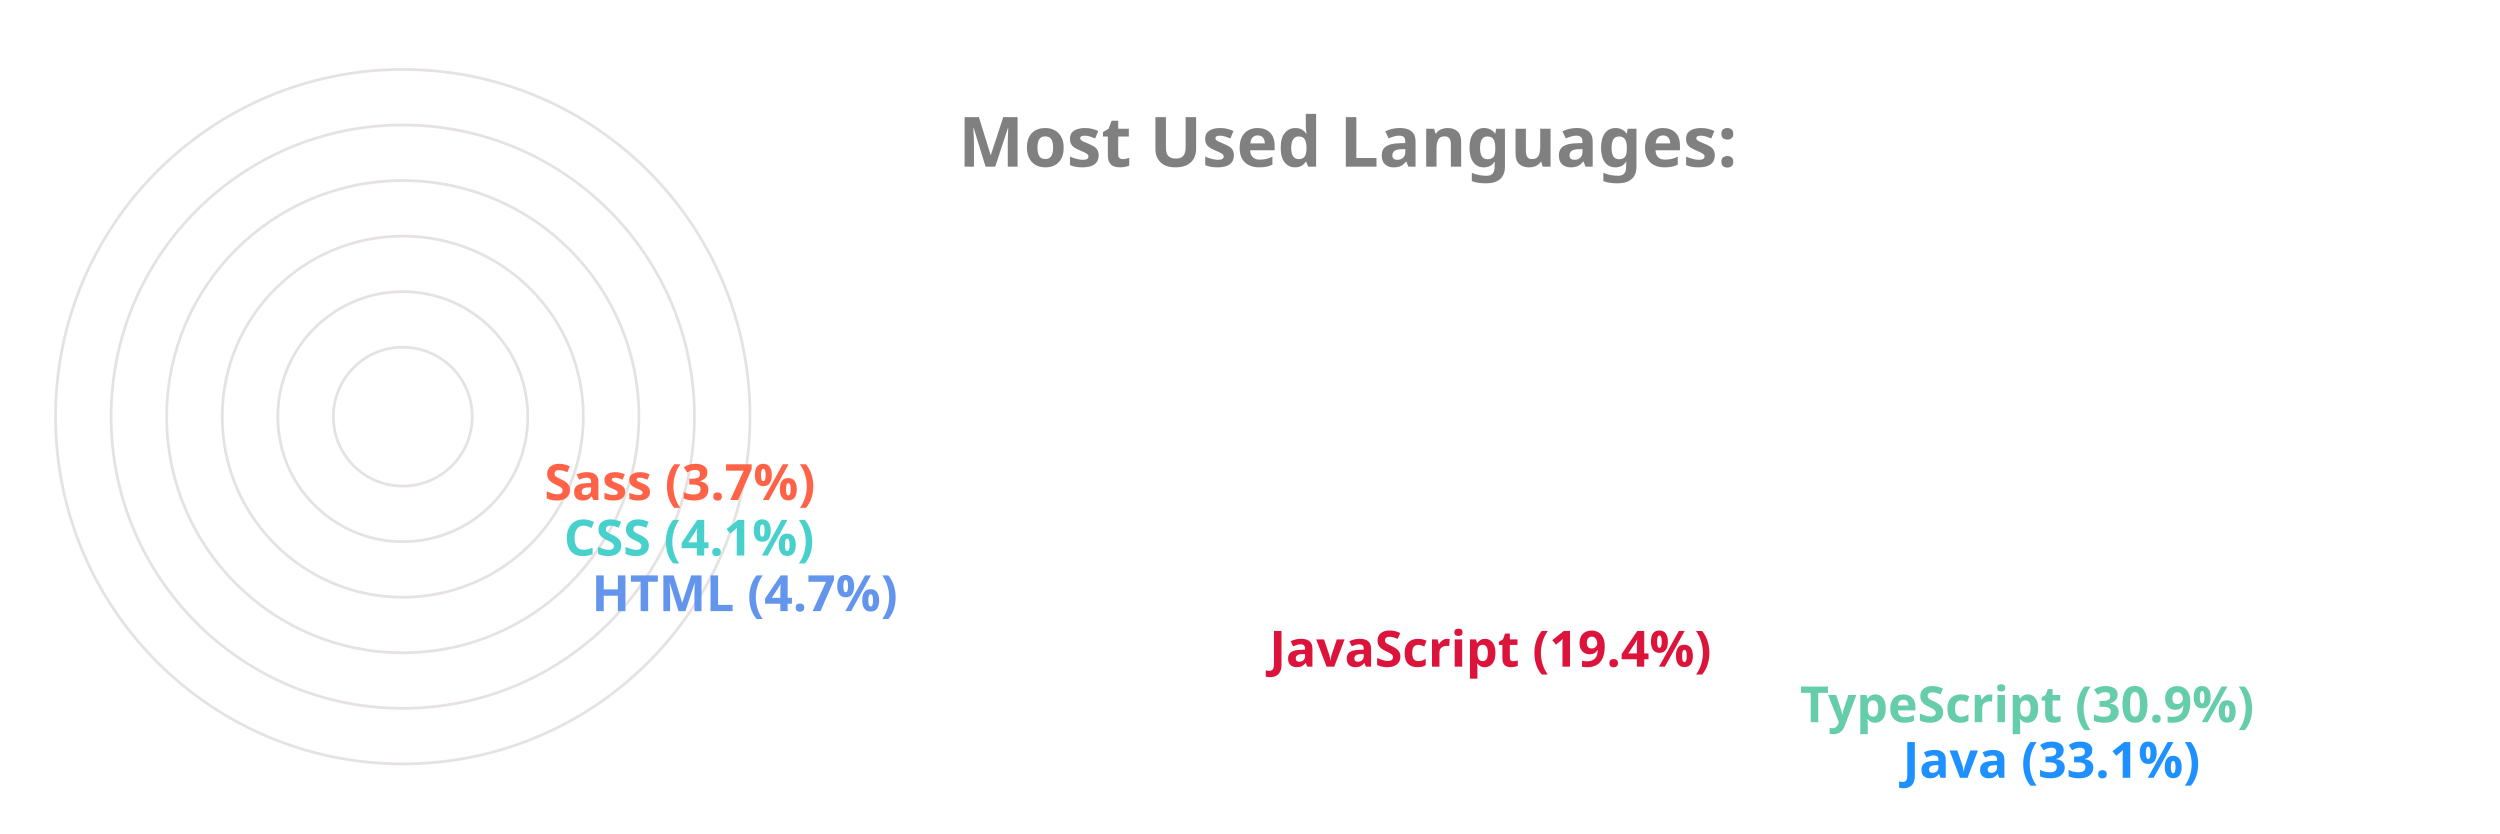
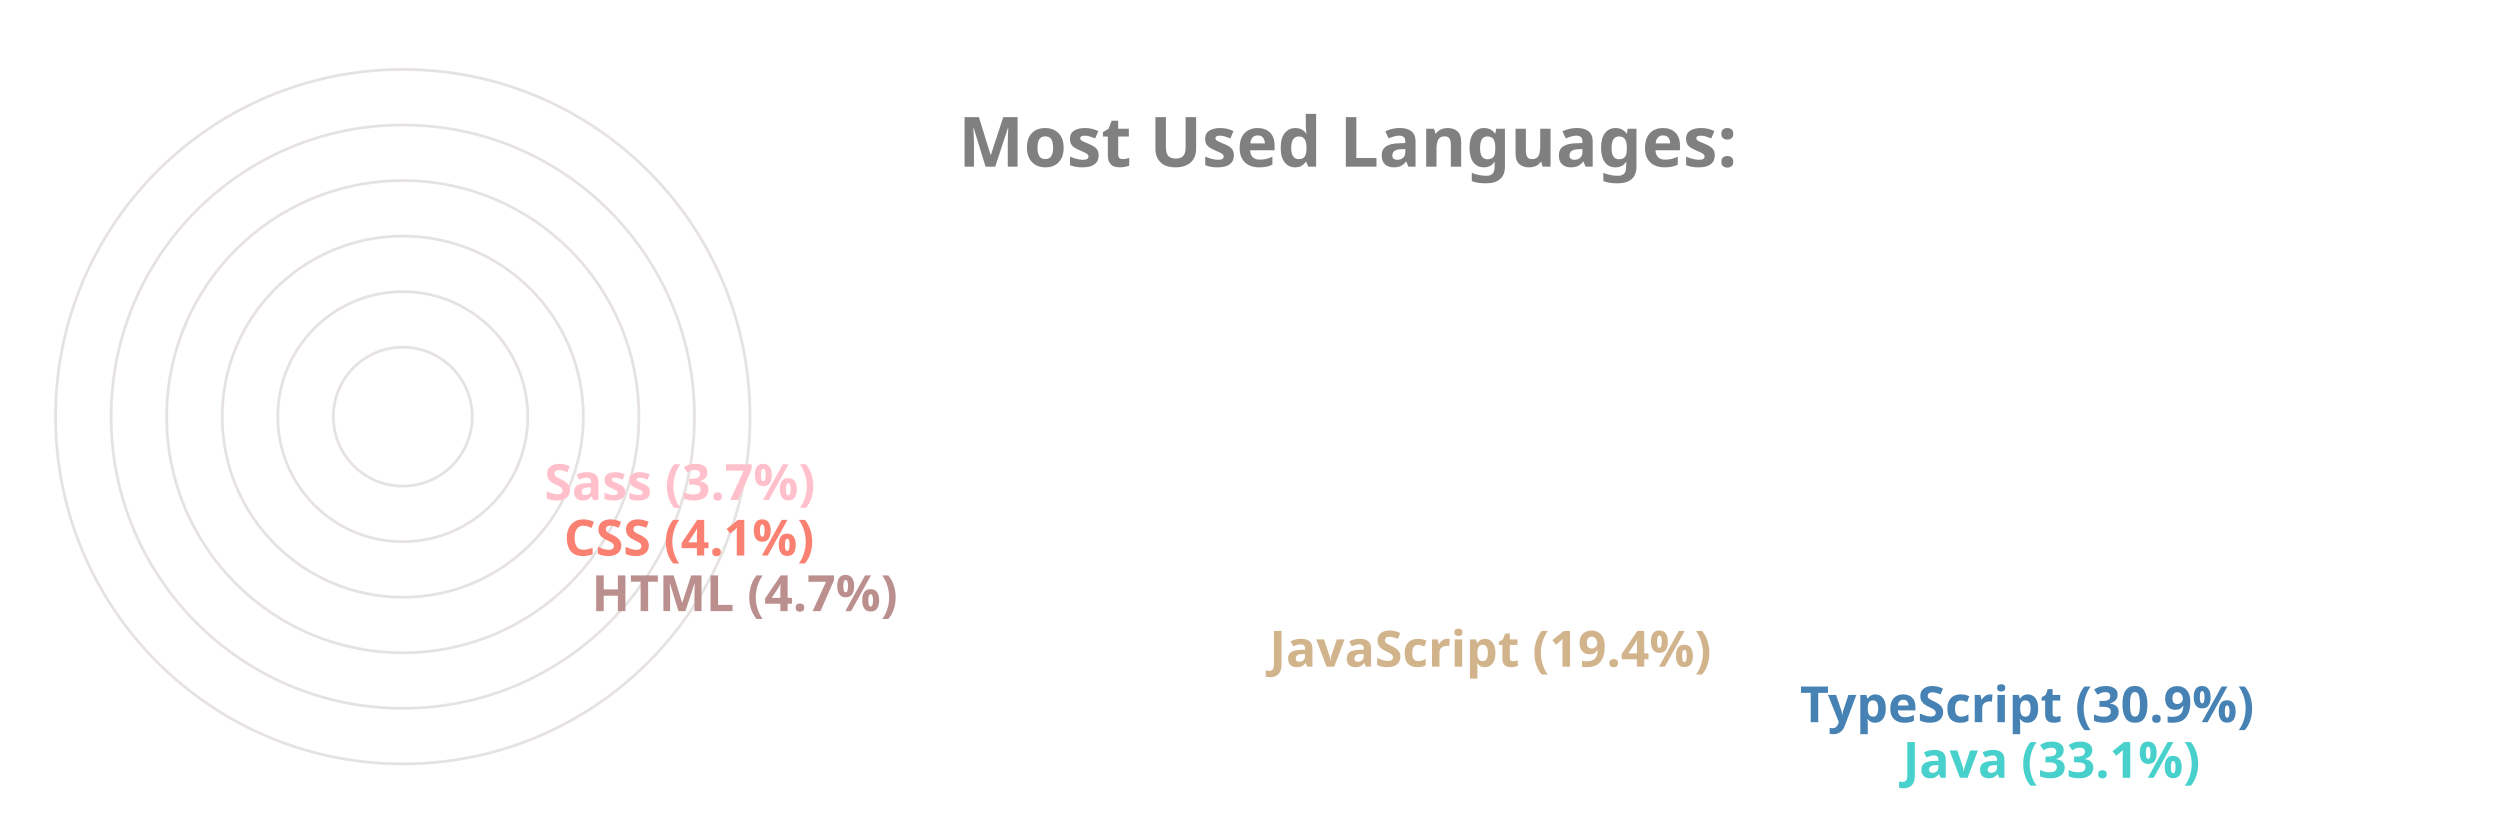
<svg xmlns="http://www.w3.org/2000/svg" viewBox="0 0 650 300" height="200px" width="600px">
  <style>
		.label {
			font: bold 25px sans-serif;
			color: #404040;
			-webkit-text-stroke: 1px white;
	  	}
		.name {
			font: bold 18px sans-serif;
			color: #404040;
	  	}

		.line {
			stroke-dasharray: 1000;
			stroke-dashoffset: 1000;
			animation: dash 3.5s ease-in-out forwards;	
			animation-iteration-count: infinite;
			animation-direction: alternate-reverse;
		}

		.path {
			stroke-dasharray: 1000;
			stroke-dashoffset: 1000;
			animation: dash 3.5s ease-in-out forwards;	
			animation-iteration-count: infinite;
			animation-direction: alternate-reverse;
		}
		  
		@keyframes dash {
			to {
				stroke-dashoffset: 0;
			}
		}

	</style>
  <g stroke="#E6E2E1" fill="none" stroke-width="1">
    <circle cx="20" cy="150" r="125" />
    <circle cx="20" cy="150" r="105" />
    <circle cx="20" cy="150" r="85" />
    <circle cx="20" cy="150" r="65" />
    <circle cx="20" cy="150" r="45" />
    <circle cx="20" cy="150" r="25" />
  </g>
  <g fill="none" stroke-width="20" class="line">
-     <line x2="550" y2="275" x1="20" y1="275" stroke="DodgerBlue" />
-     <line x2="513" y2="255" x1="20" y1="255" stroke="MediumAquaMarine" />
-     <line x2="322" y2="235" x1="20" y1="235" stroke="Crimson" />
-     <line x2="78" y2="215" x1="20" y1="215" stroke="CornflowerBlue" />
-     <line x2="68" y2="195" x1="20" y1="195" stroke="MediumTurquoise" />
-     <line x2="61" y2="175" x1="20" y1="175" stroke="Tomato" />
+     <line x2="550" y2="275" x1="20" y1="275" stroke="MediumTurquoise" />
+     <line x2="513" y2="255" x1="20" y1="255" stroke="SteelBlue" />
+     <line x2="322" y2="235" x1="20" y1="235" stroke="Tan" />
+     <line x2="78" y2="215" x1="20" y1="215" stroke="RosyBrown" />
+     <line x2="68" y2="195" x1="20" y1="195" stroke="Salmon" />
+     <line x2="61" y2="175" x1="20" y1="175" stroke="Pink" />
  </g>
  <g fill="none" stroke-width="20" stroke-linecap="round" class="path">
-     <path d="M 20 275 A 125 125 45 0 1 -84 81" stroke="DodgerBlue" />
-     <path d="M 20 255 A 105 105 45 0 1 -70 95" stroke="MediumAquaMarine" />
-     <path d="M 20 235 A 85 85 45 0 1 -60 122" stroke="Crimson" />
-     <path d="M 20 215 A 65 65 45 0 1 -44 144" stroke="CornflowerBlue" />
-     <path d="M 20 195 A 45 45 45 0 1 -24 146" stroke="MediumTurquoise" />
-     <path d="M 20 175 A 25 25 45 0 1 -4 148" stroke="Tomato" />
+     <path d="M 20 275 A 125 125 45 0 1 -84 81" stroke="MediumTurquoise" />
+     <path d="M 20 255 A 105 105 45 0 1 -70 95" stroke="SteelBlue" />
+     <path d="M 20 235 A 85 85 45 0 1 -60 122" stroke="Tan" />
+     <path d="M 20 215 A 65 65 45 0 1 -44 144" stroke="RosyBrown" />
+     <path d="M 20 195 A 45 45 45 0 1 -24 146" stroke="Salmon" />
+     <path d="M 20 175 A 25 25 45 0 1 -4 148" stroke="Pink" />
  </g>
  <g class="name">
-     <text x="560" y="280" fill="DodgerBlue">Java (33.1%)</text>
-     <text x="523" y="260" fill="MediumAquaMarine">TypeScript (30.9%)</text>
-     <text x="332" y="240" fill="Crimson">JavaScript (19.4%)</text>
-     <text x="88" y="220" fill="CornflowerBlue">HTML (4.7%)</text>
-     <text x="78" y="200" fill="MediumTurquoise">CSS (4.1%)</text>
-     <text x="71" y="180" fill="Tomato">Sass (3.7%)</text>
+     <text x="560" y="280" fill="MediumTurquoise">Java (33.1%)</text>
+     <text x="523" y="260" fill="SteelBlue">TypeScript (30.9%)</text>
+     <text x="332" y="240" fill="Tan">JavaScript (19.4%)</text>
+     <text x="88" y="220" fill="RosyBrown">HTML (4.7%)</text>
+     <text x="78" y="200" fill="Salmon">CSS (4.1%)</text>
+     <text x="71" y="180" fill="Pink">Sass (3.7%)</text>
  </g>
  <g class="label">
    <text x="220" y="60" fill="grey">Most Used Languages:</text>
  </g>
</svg>
